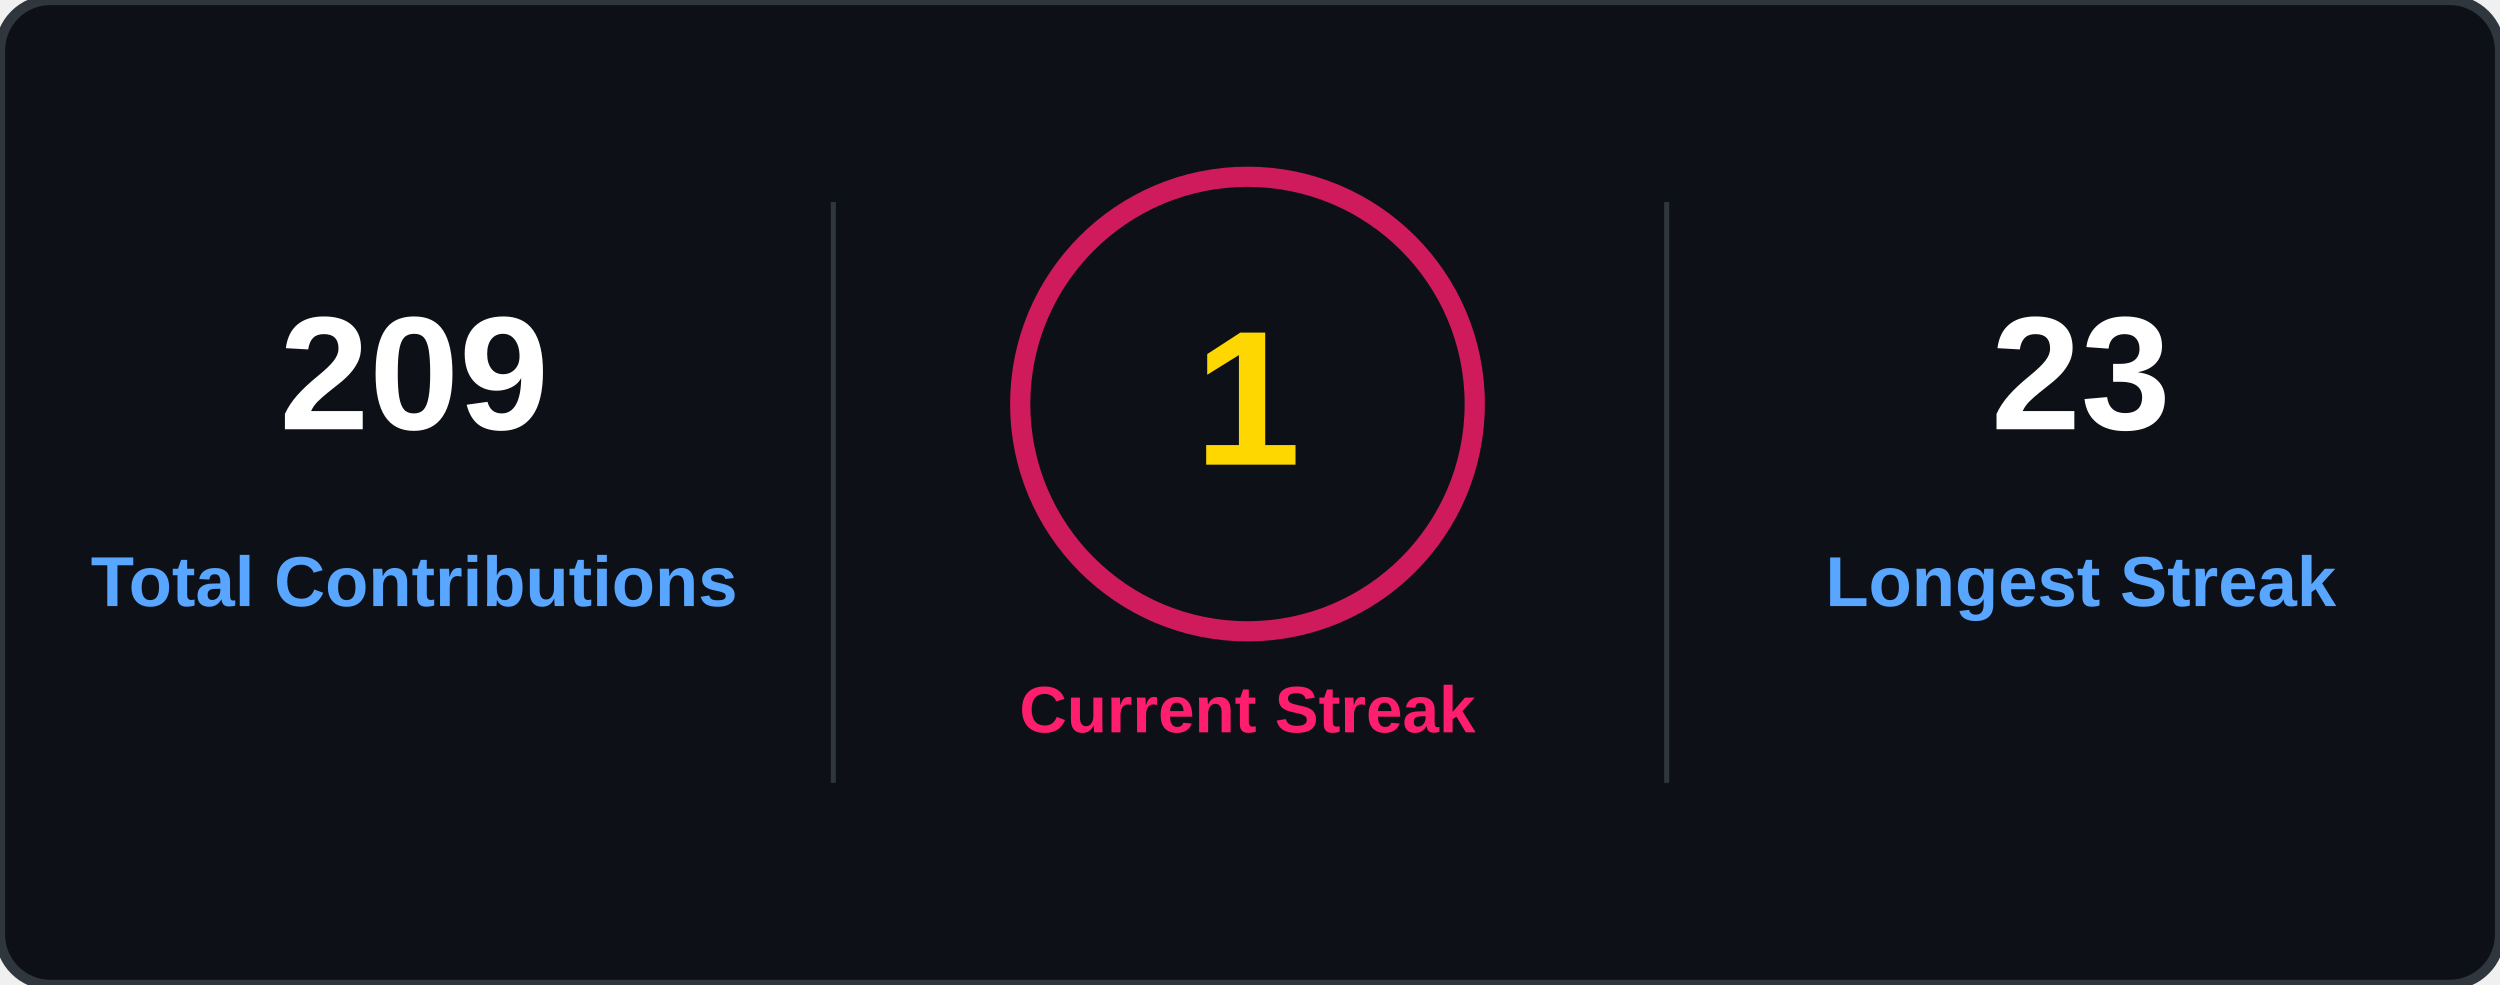
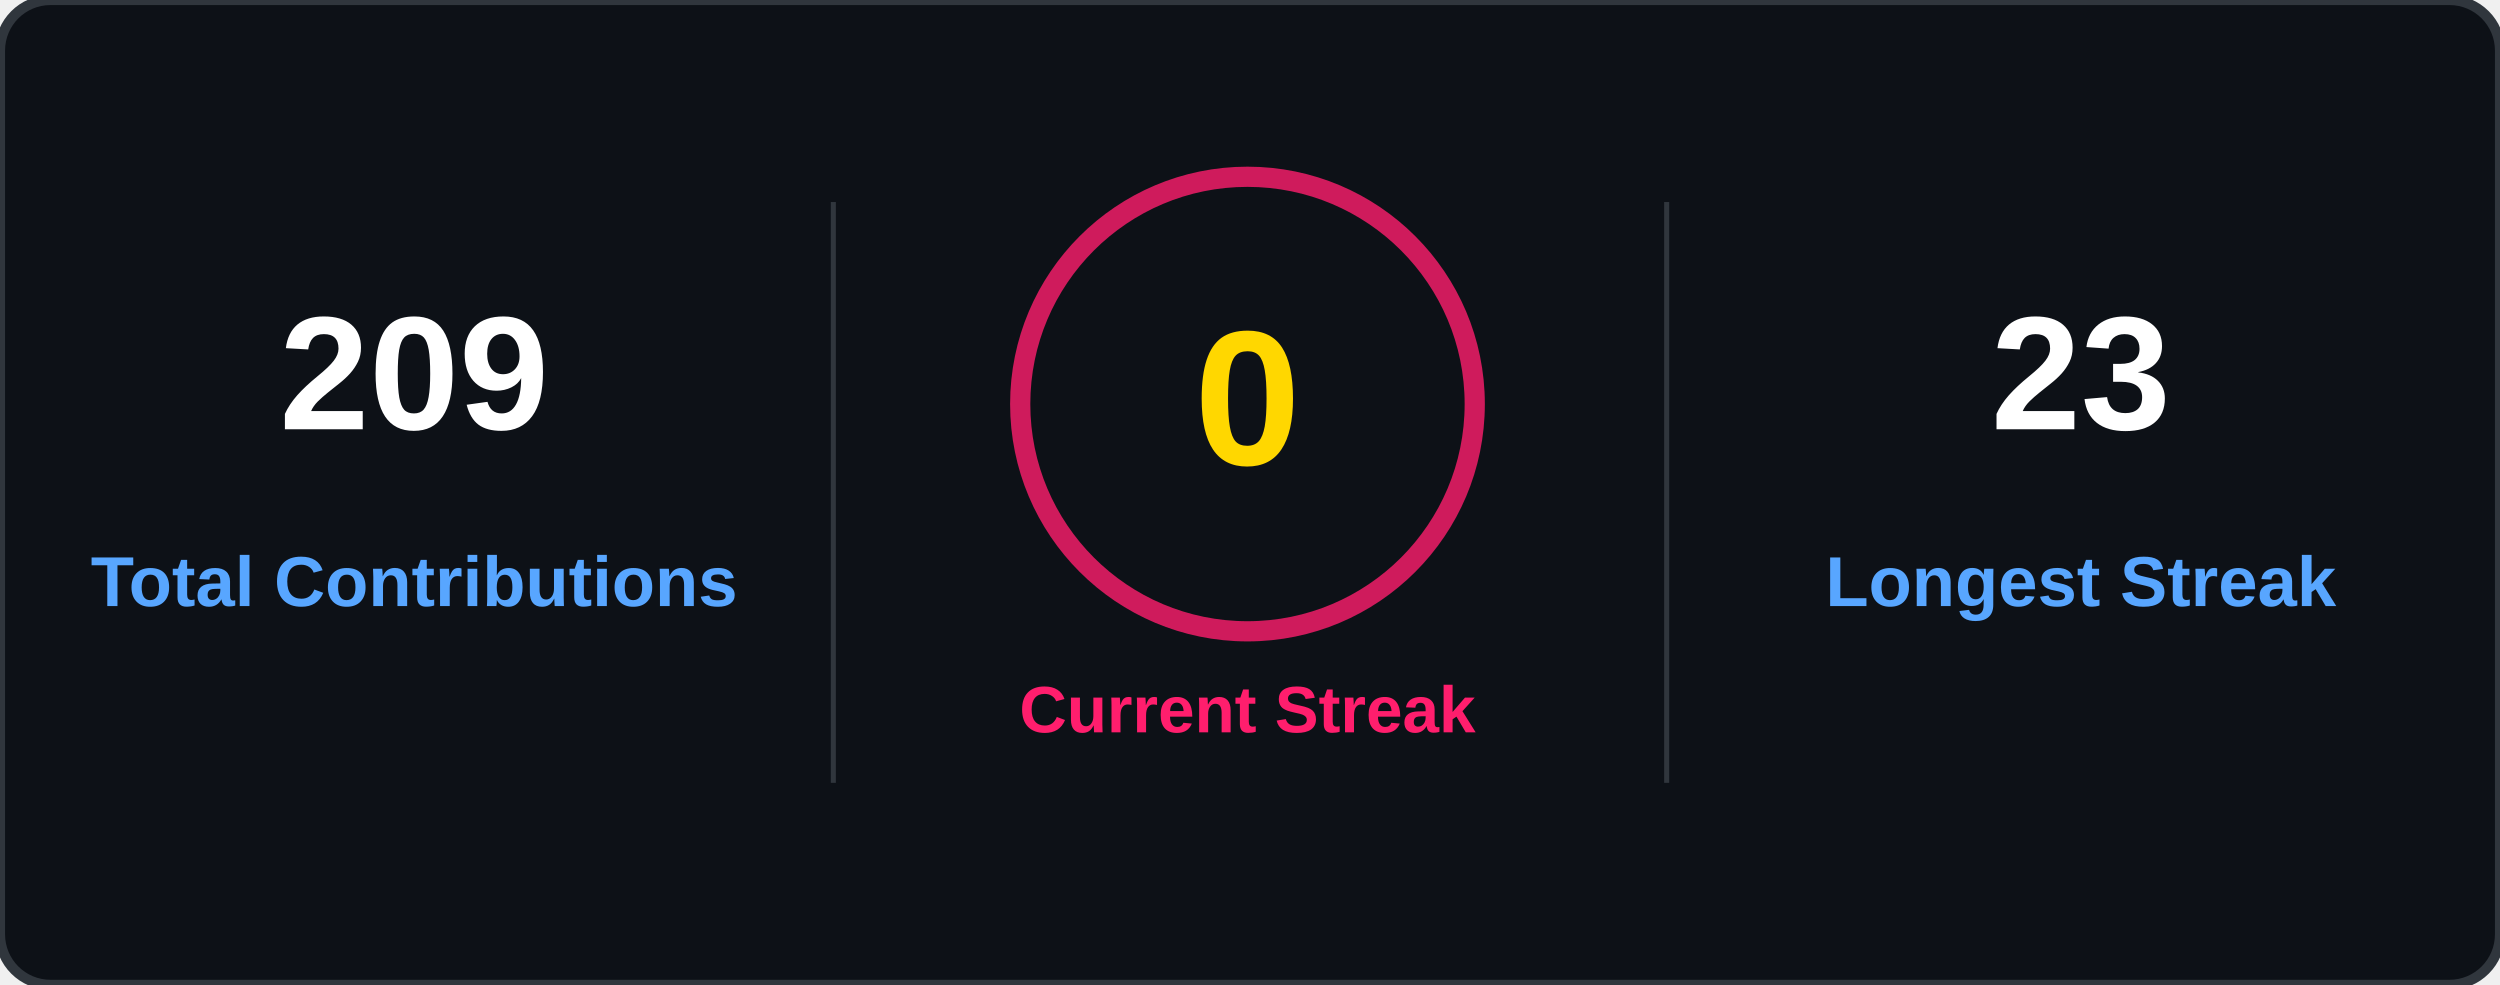
<svg xmlns="http://www.w3.org/2000/svg" width="495" height="195" viewBox="0 0 495 195" fill="none">
  <rect width="495" height="195" rx="10" fill="#0D1117" stroke="#30363D" stroke-width="2" />
  <style>
    .label { font: 600 14px 'Segoe UI', Arial; fill: #58A6FF; }
    .val { font: 800 32px 'Segoe UI', Arial; fill: #FFFFFF; }
    .streak-val { font: 800 38px 'Segoe UI', Arial; fill: #FFD700; }
    .pink { font: 700 13px 'Segoe UI', Arial; fill: #FF1E6D; text-transform: uppercase; }
  </style>
  <g transform="translate(0,0)">
    <text x="82" y="85" text-anchor="middle" class="val">209</text>
    <text x="82" y="120" text-anchor="middle" class="label">Total Contributions</text>
  </g>
  <line x1="165" y1="40" x2="165" y2="155" stroke="#30363D" />
  <g transform="translate(165,0)">
    <circle cx="82" cy="80" r="45" stroke="#FF1E6D" stroke-width="4" opacity="0.8" />
-     <text x="82" y="92" text-anchor="middle" class="streak-val">1</text>
+     <text x="82" y="92" text-anchor="middle" class="streak-val">0</text>
    <text x="82" y="145" text-anchor="middle" class="pink">Current Streak</text>
  </g>
  <line x1="330" y1="40" x2="330" y2="155" stroke="#30363D" />
  <g transform="translate(330,0)">
    <text x="82" y="85" text-anchor="middle" class="val">23</text>
    <text x="82" y="120" text-anchor="middle" class="label">Longest Streak</text>
  </g>
</svg>
